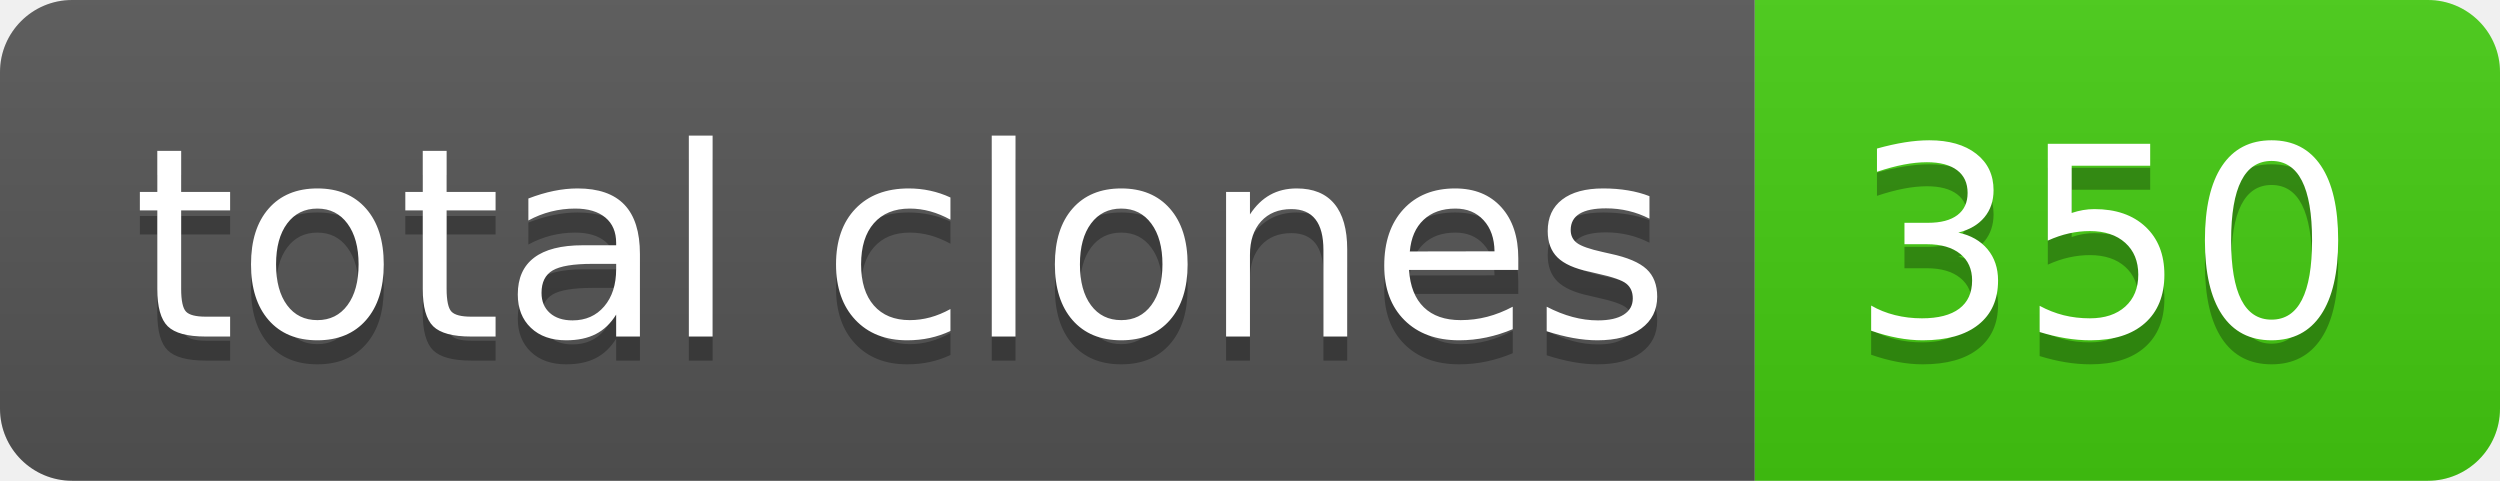
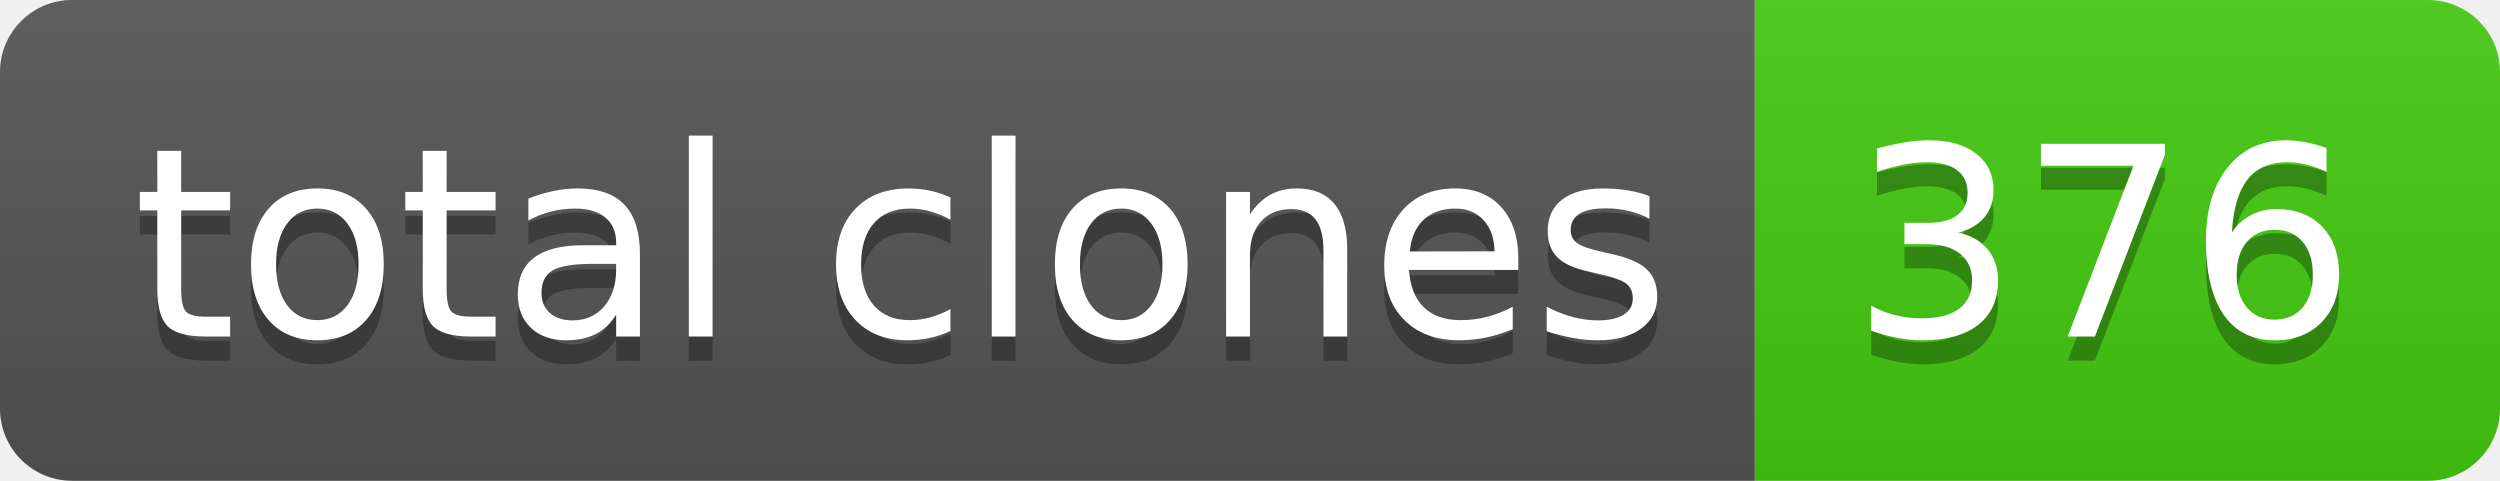
- <svg xmlns="http://www.w3.org/2000/svg" width="104" height="20" role="img" aria-label="total clones: 350">
+ <svg xmlns="http://www.w3.org/2000/svg" width="104" height="20" role="img" aria-label="total clones: 376">
  <linearGradient id="s" x2="0" y2="100%">
    <stop offset="0" stop-color="#bbb" stop-opacity=".1" />
    <stop offset="1" stop-opacity=".1" />
  </linearGradient>
  <clipPath id="r">
    <rect width="104" height="20" rx="3" fill="#fff" />
  </clipPath>
  <g clip-path="url(#r)">
    <rect width="73" height="20" fill="#555" />
    <rect x="73" width="31" height="20" fill="#4c1" />
    <rect width="104" height="20" fill="url(#s)" />
  </g>
  <g fill="#fff" text-anchor="middle" font-family="Verdana,Geneva,DejaVu Sans,sans-serif" text-rendering="geometricPrecision" font-size="110">
    <text aria-hidden="true" x="375" y="150" fill="#010101" fill-opacity=".3" transform="scale(.1)" textLength="630">total clones</text>
    <text x="375" y="140" transform="scale(.1)" fill="#fff" textLength="630">total clones</text>
-     <text aria-hidden="true" x="875" y="150" fill="#010101" fill-opacity=".3" transform="scale(.1)" textLength="210">350</text>
-     <text x="875" y="140" transform="scale(.1)" fill="#fff" textLength="210">350</text>
+     <text aria-hidden="true" x="875" y="150" fill="#010101" fill-opacity=".3" transform="scale(.1)" textLength="210">376</text>
+     <text x="875" y="140" transform="scale(.1)" fill="#fff" textLength="210">376</text>
  </g>
</svg>
